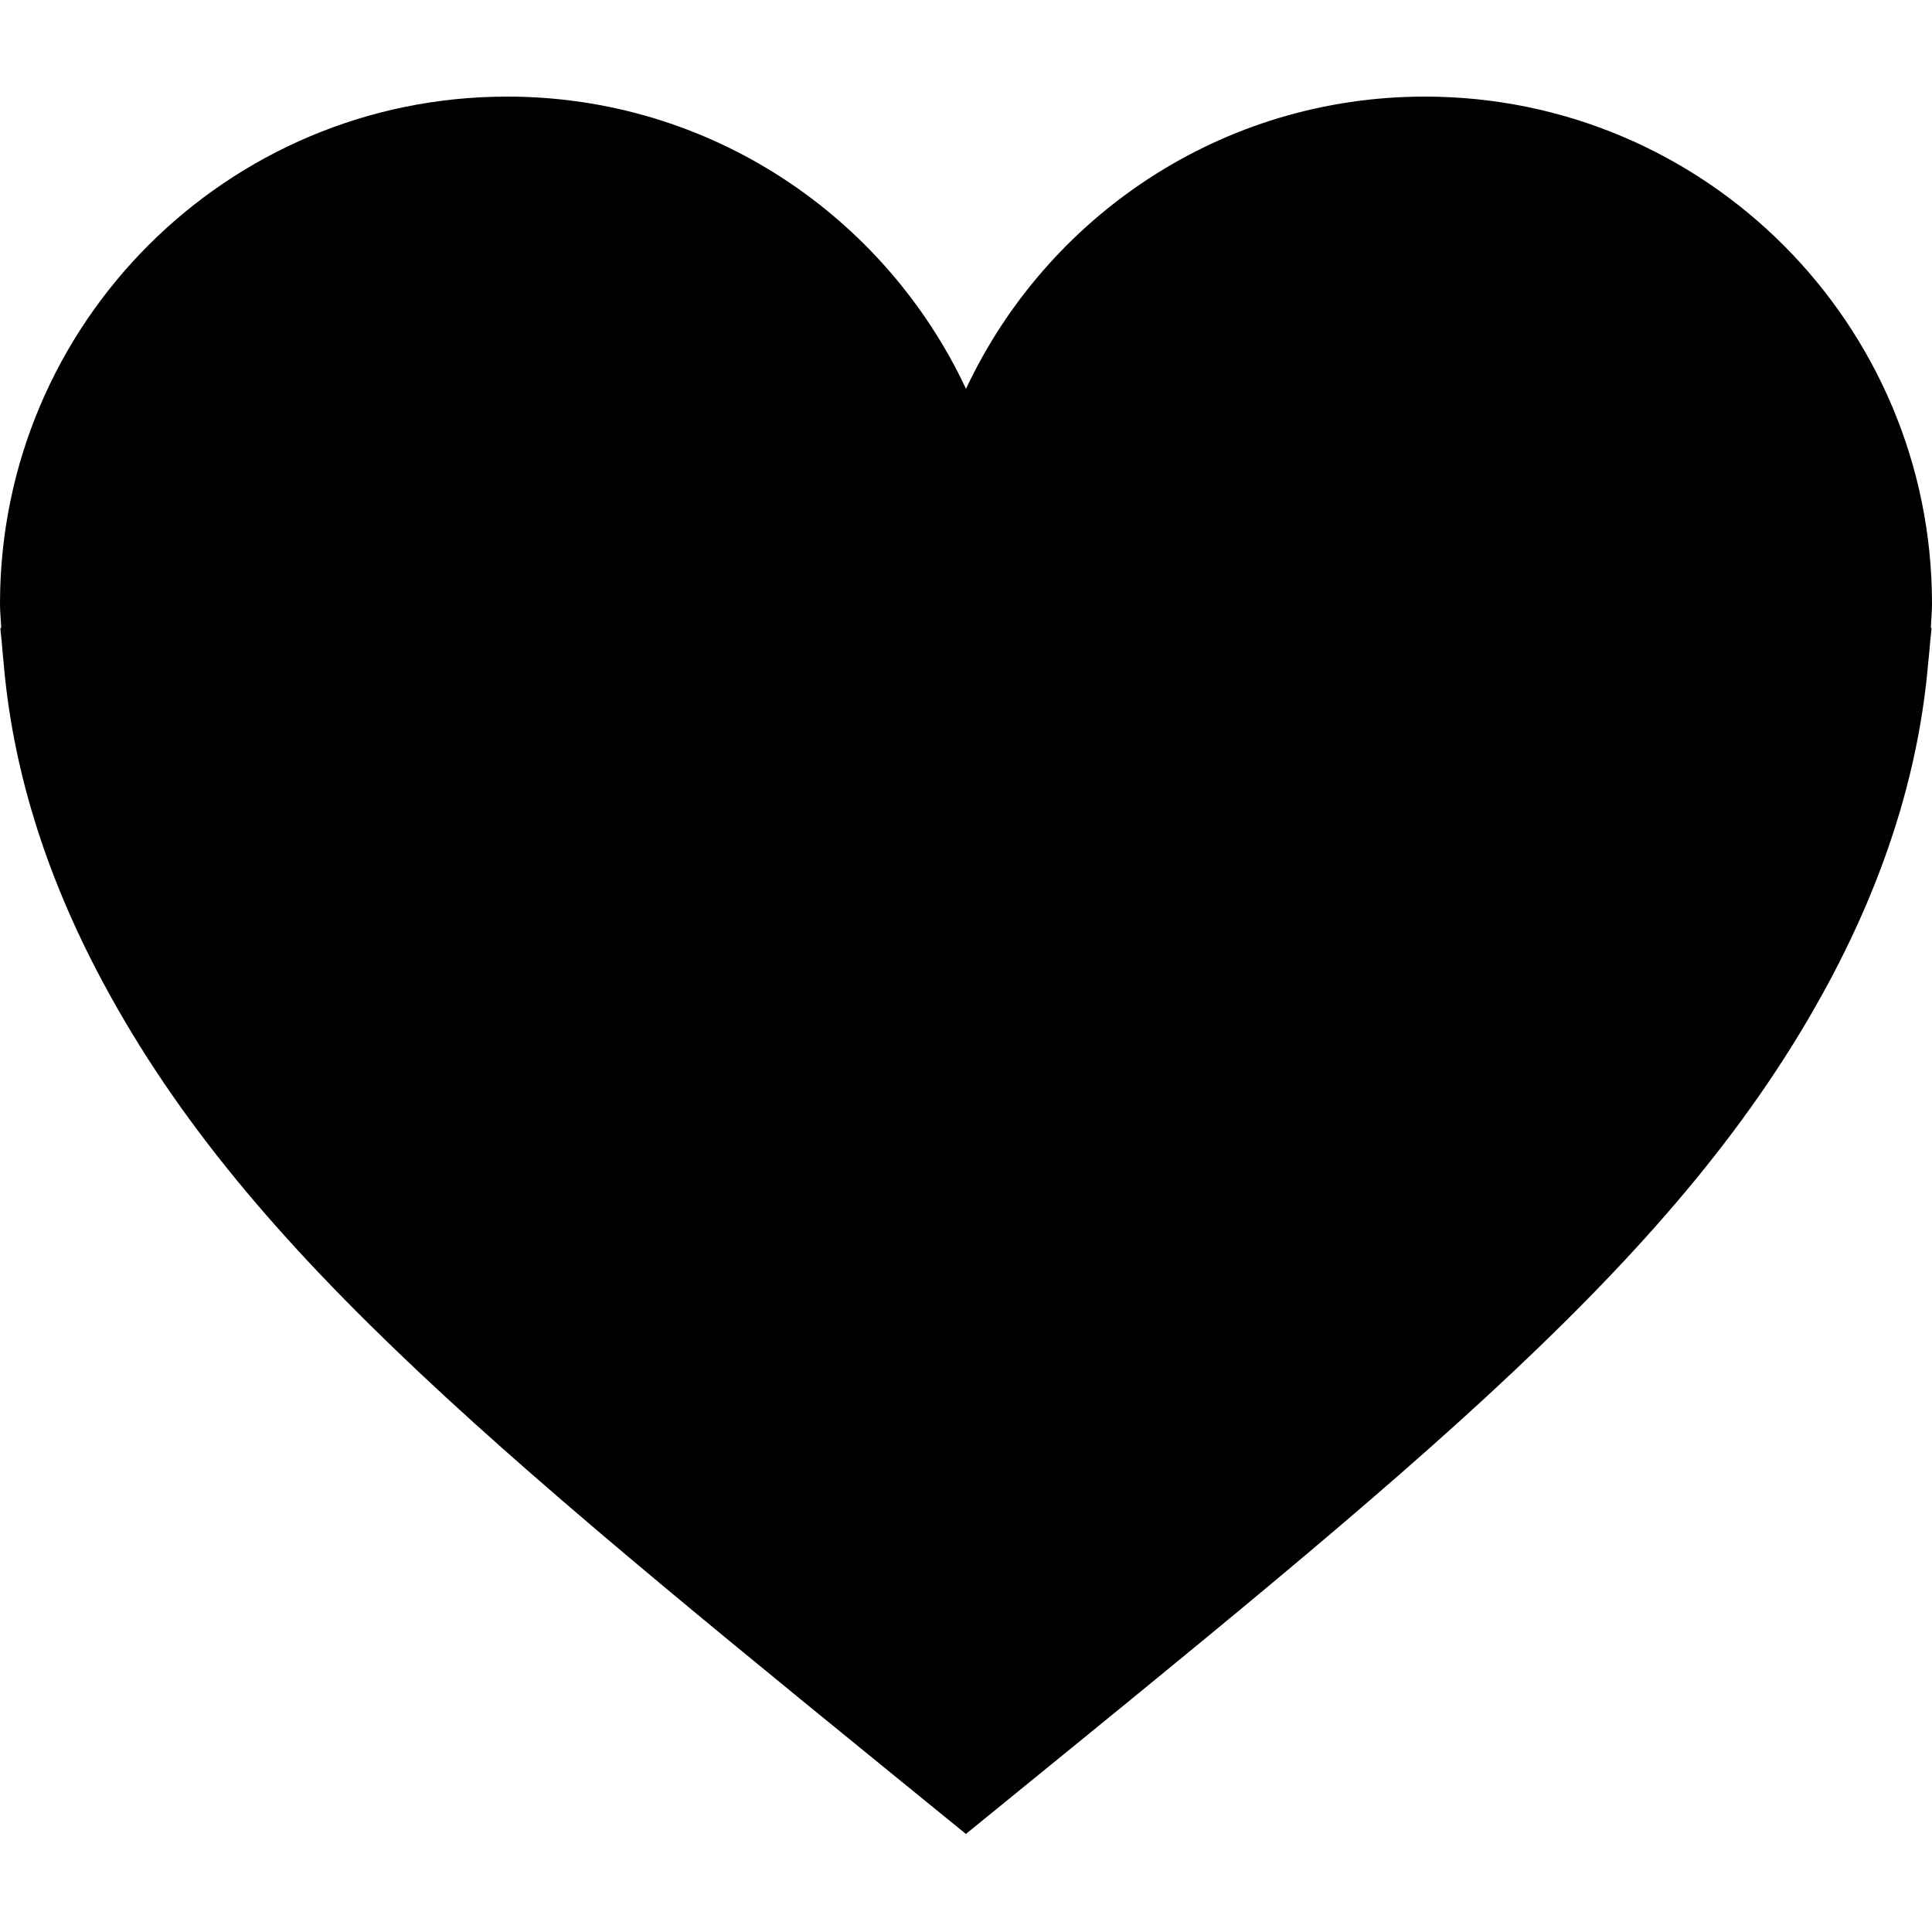
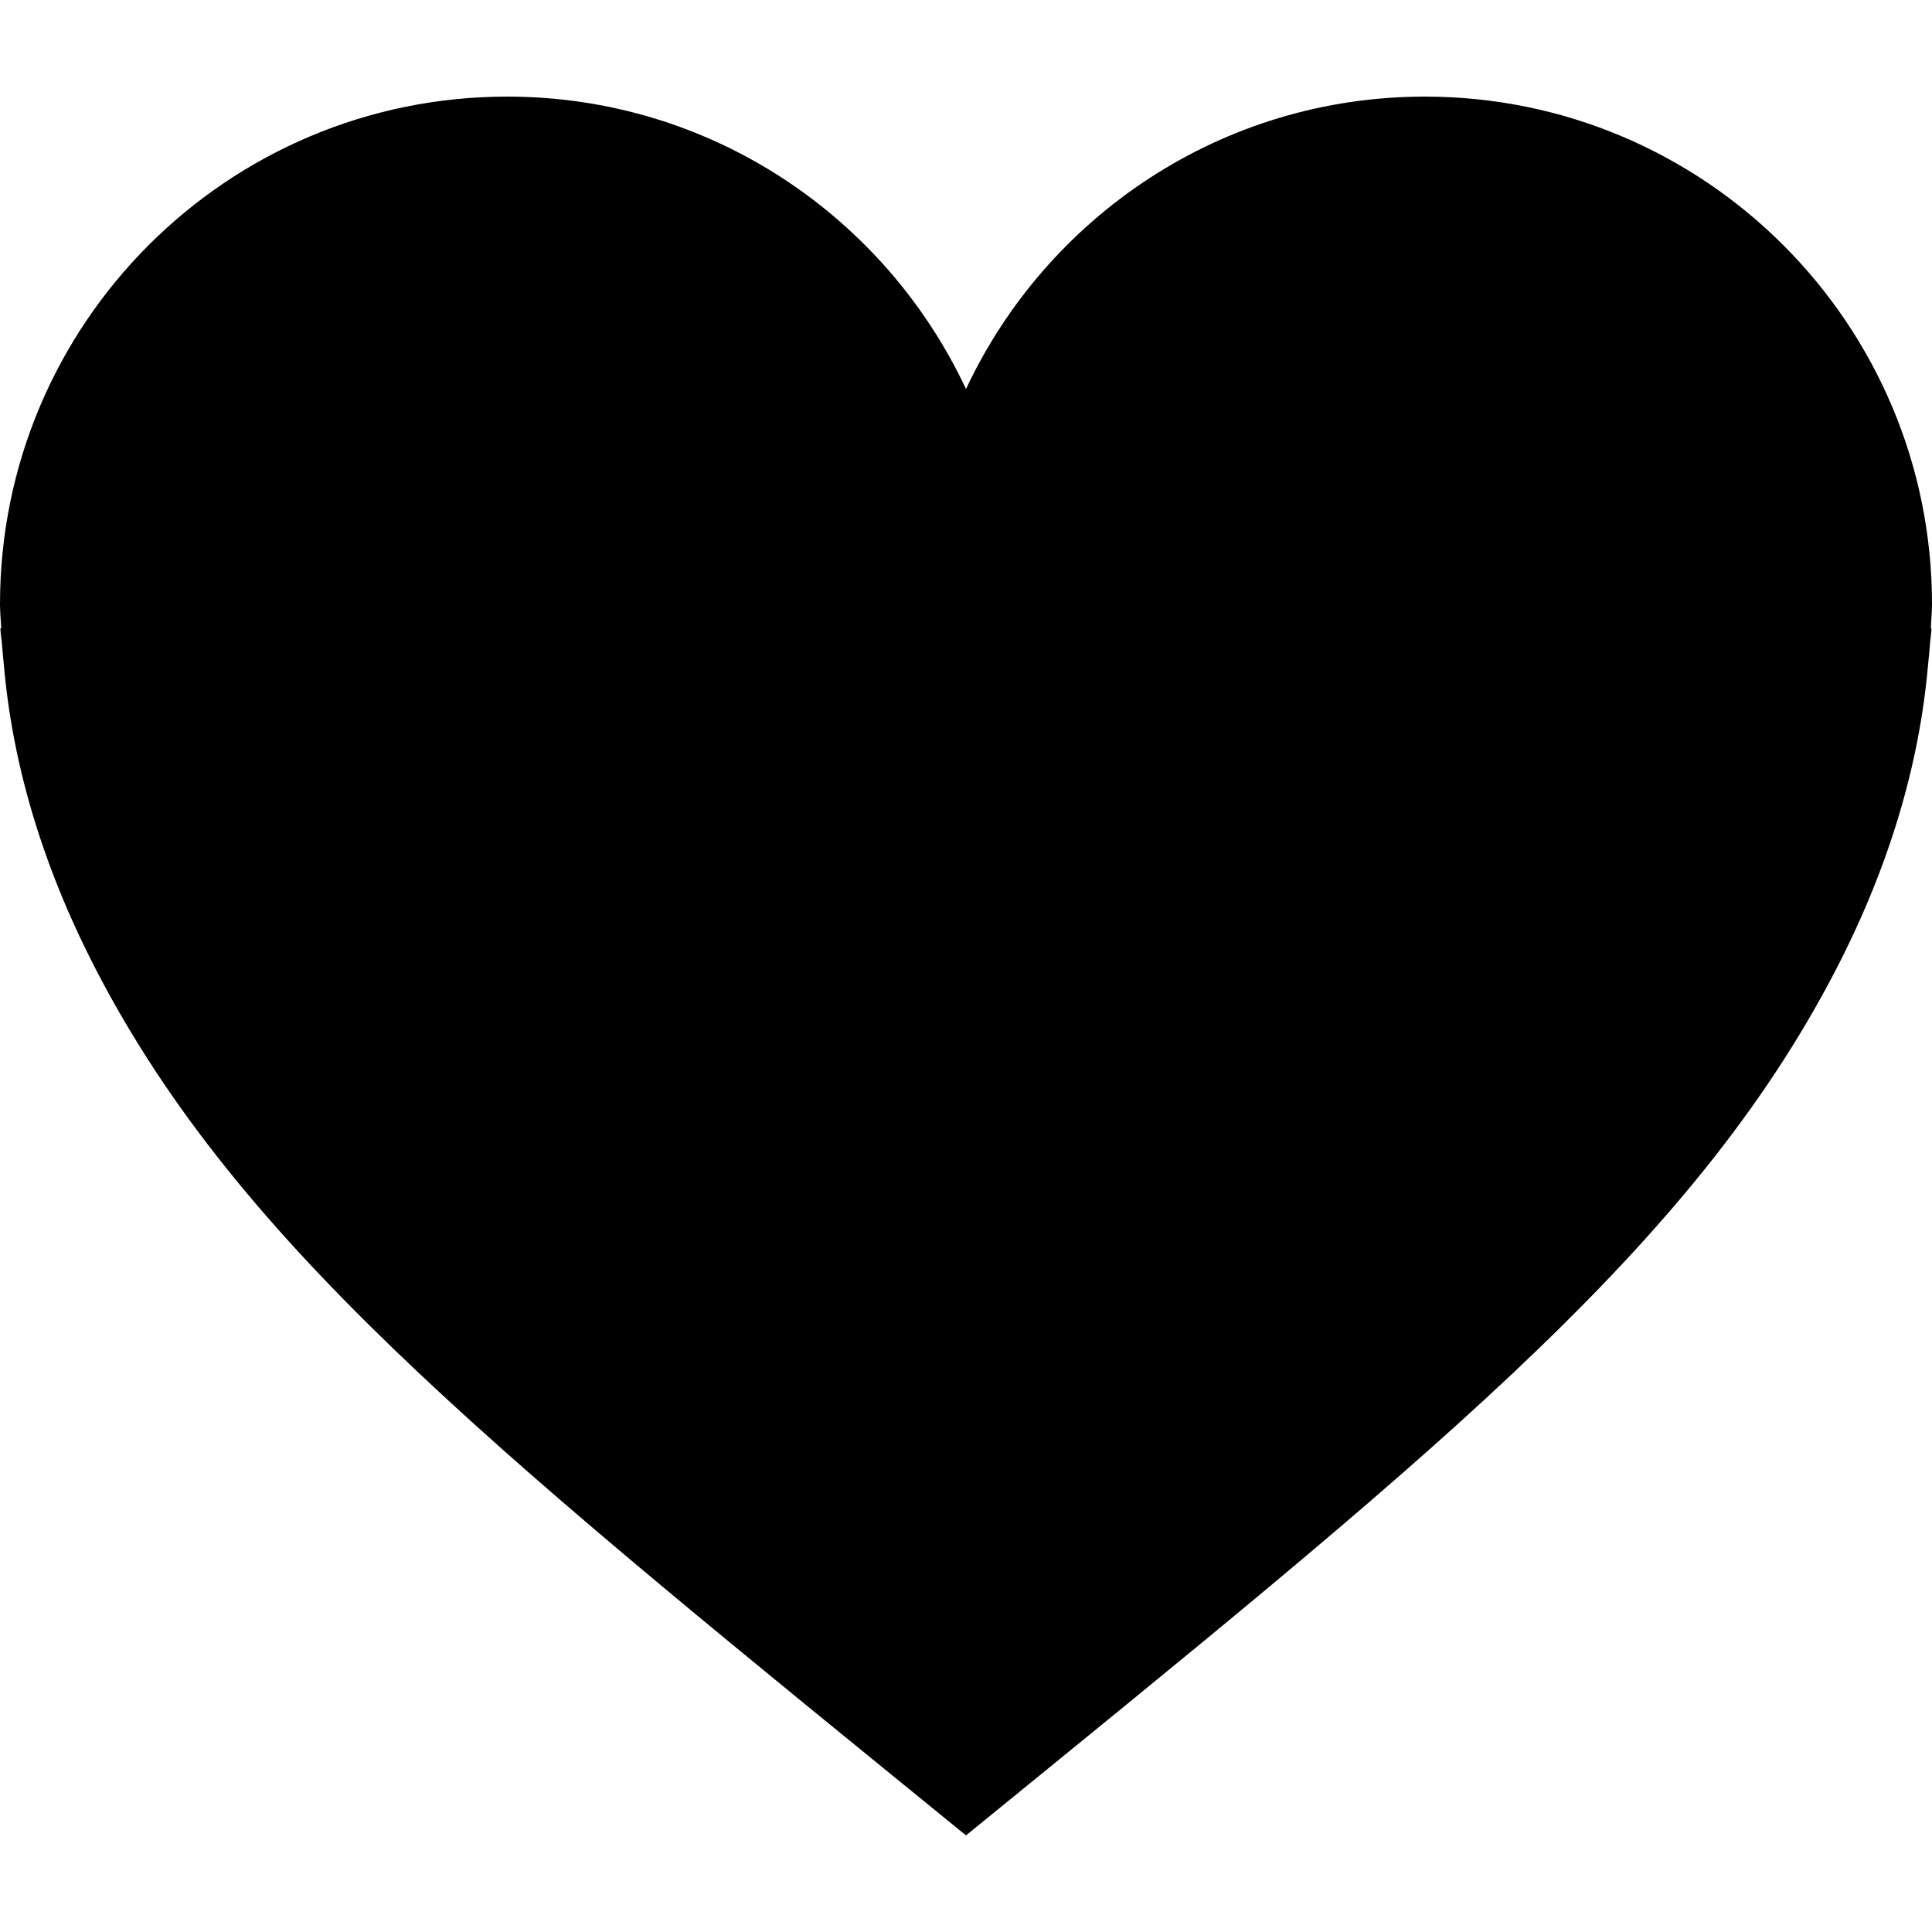
- <svg xmlns="http://www.w3.org/2000/svg" version="1.1" id="Layer_1" x="0px" y="0px" viewBox="0 0 20 20" enable-background="new 0 0 20 20" xml:space="preserve">
-   <g id="heart_4_">
-     <g>
-       <path fill-rule="evenodd" clip-rule="evenodd" d="M20,6.25C20,3.35,17.649,1,14.75,1C12.647,1,10.838,2.239,10,4.025    C9.162,2.239,7.353,1,5.25,1C2.35,1,0,3.35,0,6.25C0,6.334,0.009,6.417,0.013,6.5H0.004    c0.002,0.06,0.014,0.123,0.017,0.183c0.005,0.061,0.01,0.122,0.017,0.183c0.087,1.028,0.401,2.138,1.03,3.307    c1.522,2.839,4.222,4.978,8.931,8.812c4.709-3.834,7.408-5.974,8.931-8.812c0.626-1.165,0.94-2.271,1.029-3.295    c0.008-0.07,0.014-0.14,0.02-0.21C19.982,6.612,19.993,6.554,19.995,6.5h-0.007C19.991,6.417,20,6.334,20,6.25z" />
-     </g>
+ <svg xmlns="http://www.w3.org/2000/svg" width="20px" height="20px" viewBox="0 0 20 20" version="1.1">
+   <defs />
+   <g id="Artboard" stroke="none" stroke-width="1" fill="none" fill-rule="evenodd">
+     <path d="M20,6.254 C20,3.353 17.649,1 14.75,1 C12.647,1 10.838,2.24 10,4.027 C9.162,2.24 7.353,1 5.25,1 C2.35,1 0,3.352 0,6.254 C0,6.339 0.009,6.421 0.013,6.505 L0.004,6.505 C0.006,6.564 0.018,6.628 0.022,6.688 C0.027,6.749 0.032,6.81 0.039,6.871 C0.126,7.9 0.441,9.011 1.069,10.181 C2.591,13.022 5.291,15.163 10,19 C14.709,15.163 17.408,13.021 18.93,10.181 C19.556,9.015 19.87,7.908 19.959,6.883 C19.967,6.813 19.973,6.743 19.979,6.672 C19.982,6.617 19.993,6.559 19.995,6.505 L19.988,6.505 C19.991,6.421 20,6.339 20,6.254 Z" id="Shape" fill="#000000" fill-rule="nonzero" />
  </g>
</svg>
